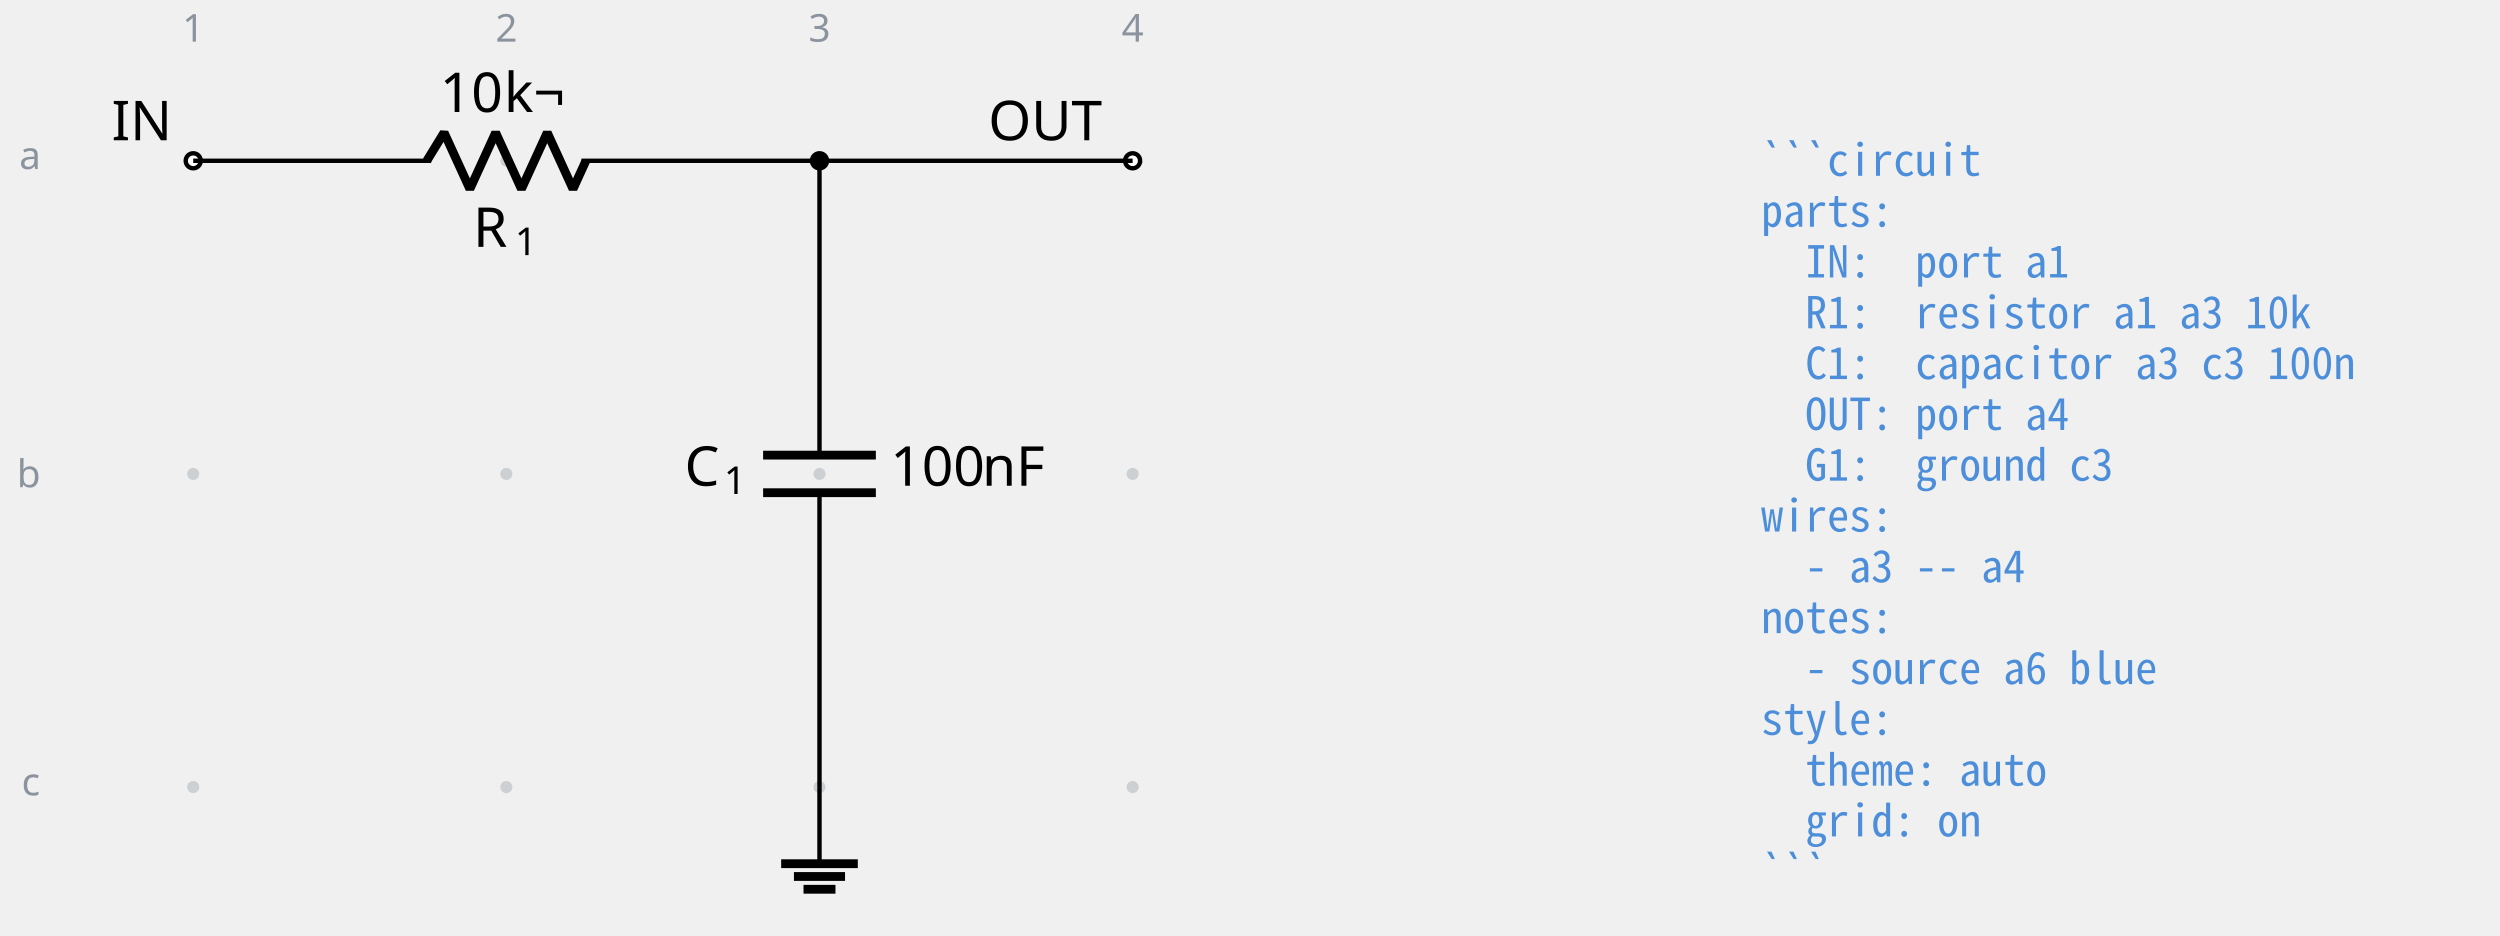
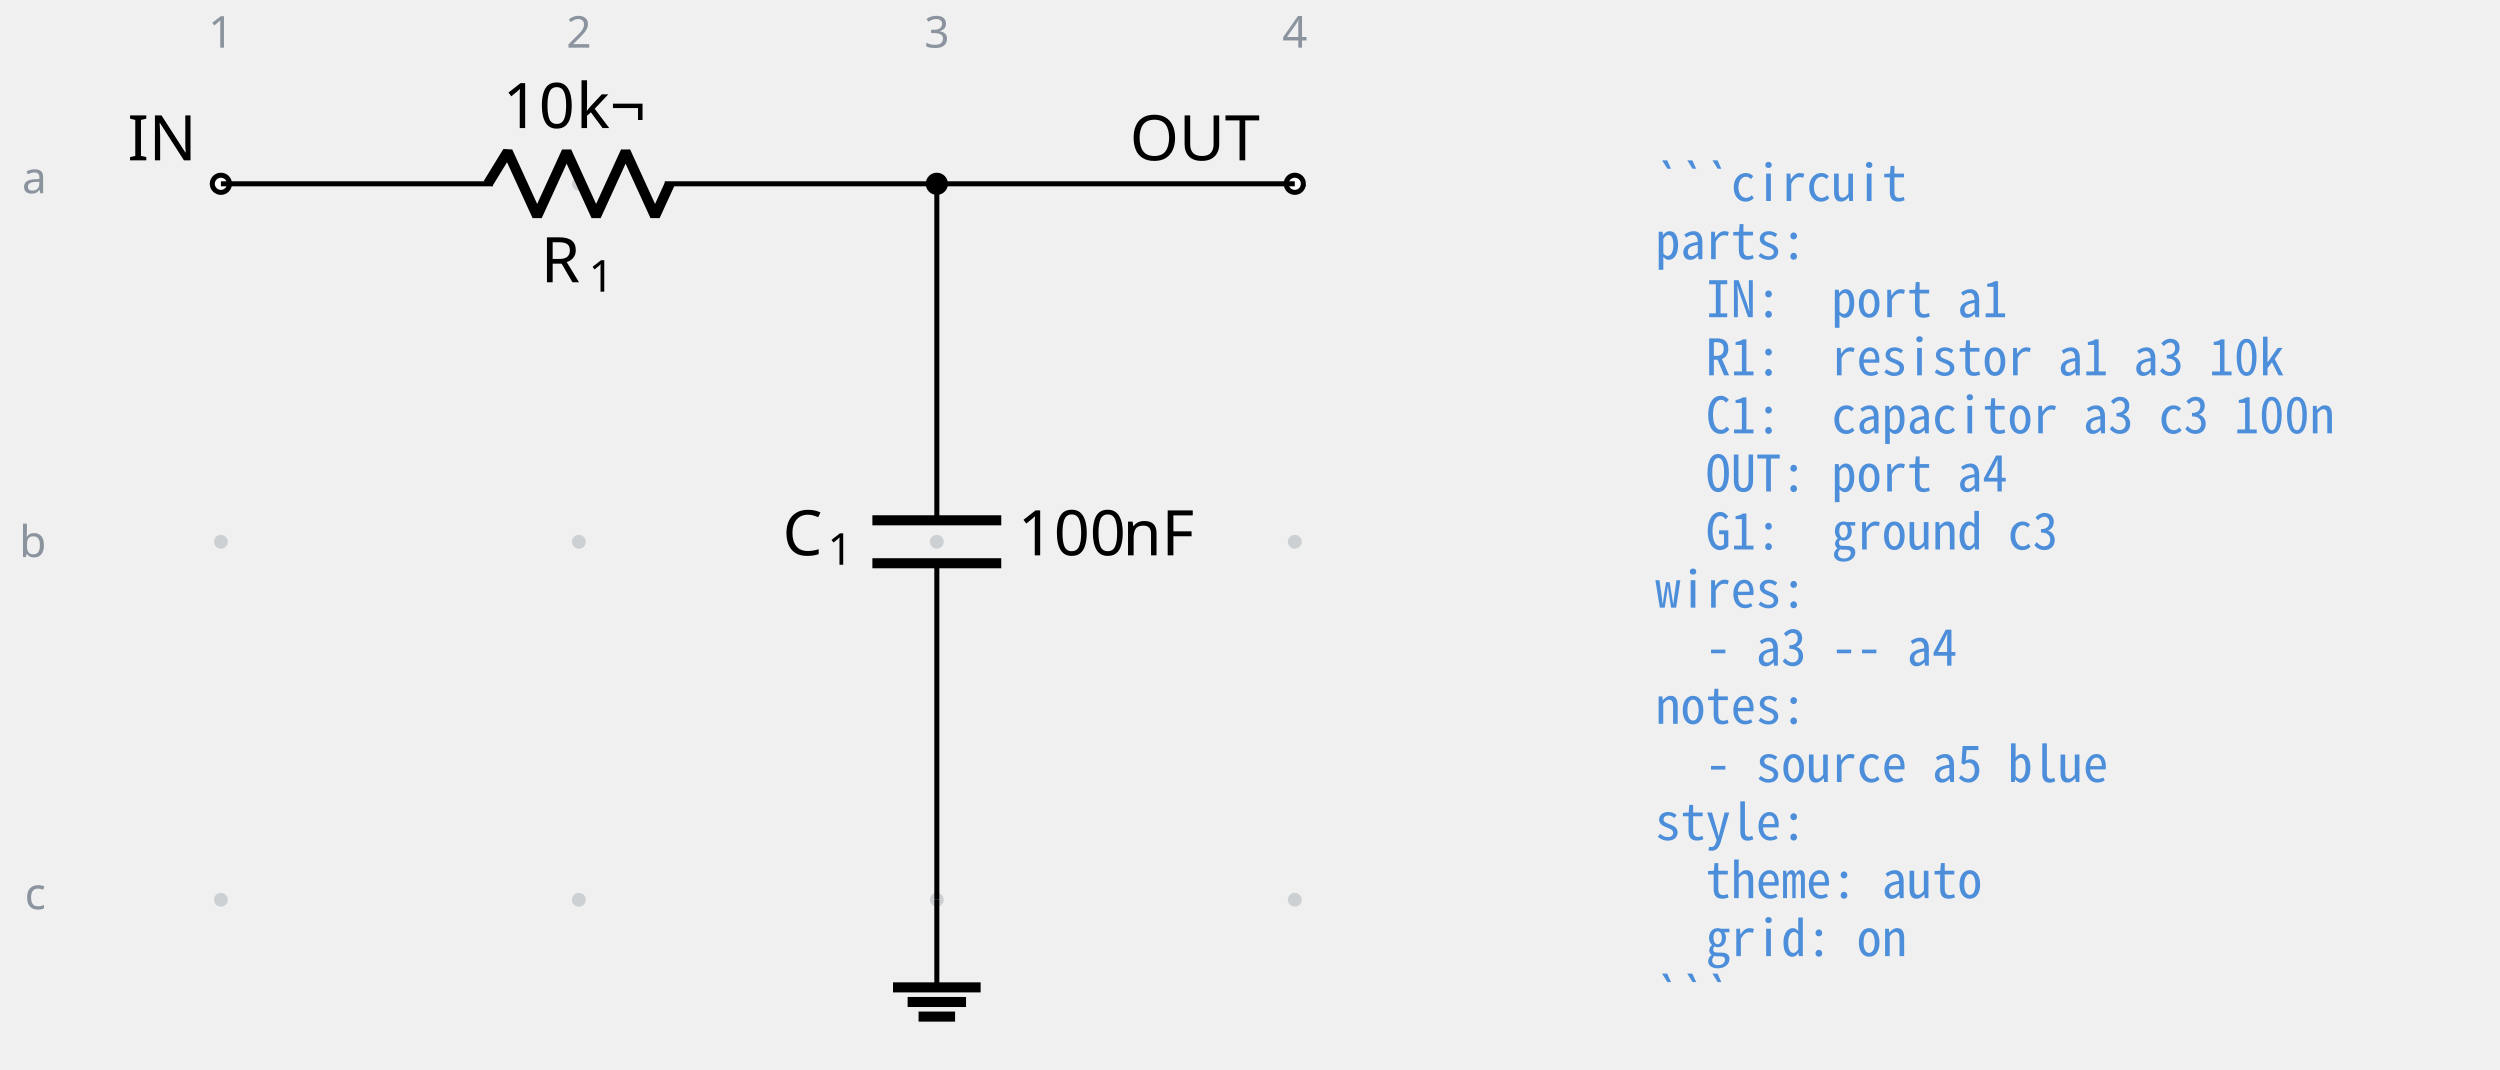
- <svg xmlns="http://www.w3.org/2000/svg" data-circuit-fence="0.1.0" fill="currentColor" width="605.761" height="226.689" viewBox="-72 -72 454.321 170.017">
+ <svg xmlns="http://www.w3.org/2000/svg" data-circuit-fence="0.1.0" fill="currentColor" width="529.887" height="226.689" viewBox="-72 -72 397.416 170.017">
  <g stroke="currentColor" stroke-miterlimit="10" stroke-width=".8">
    <path fill="#8b949e" fill-opacity=".35" stroke="none" stroke-opacity=".35" d="M-35.787-42.781a1.1 1.1 0 1 0-2.2 0 1.1 1.1 0 0 0 2.2 0M-35.787 14.124a1.1 1.1 0 1 0-2.2 0 1.1 1.1 0 0 0 2.2 0M-35.787 71.03a1.1 1.1 0 1 0-2.2 0 1.1 1.1 0 0 0 2.2 0M21.118-42.781a1.1 1.1 0 1 0-2.2 0 1.1 1.1 0 0 0 2.2 0M21.118 14.124a1.1 1.1 0 1 0-2.2 0 1.1 1.1 0 0 0 2.2 0M21.118 71.03a1.1 1.1 0 1 0-2.2 0 1.1 1.1 0 0 0 2.2 0M78.024-42.781a1.1 1.1 0 1 0-2.2 0 1.1 1.1 0 0 0 2.2 0M78.024 14.124a1.1 1.1 0 1 0-2.2 0 1.1 1.1 0 0 0 2.2 0M78.024 71.03a1.1 1.1 0 1 0-2.2 0 1.1 1.1 0 0 0 2.2 0M134.93-42.781a1.1 1.1 0 1 0-2.2 0 1.1 1.1 0 0 0 2.2 0M134.93 14.124a1.1 1.1 0 1 0-2.2 0 1.1 1.1 0 0 0 2.2 0M134.93 71.03a1.1 1.1 0 1 0-2.2 0 1.1 1.1 0 0 0 2.2 0m-1.1 0" />
    <g fill="#8b949e" stroke="#8b949e">
      <text x="-36.887" y="-42.781" fill="#8b949e" stroke="none" font-family="cmr7" font-size="7" transform="translate(-1.993 -21.645)">1</text>
    </g>
    <g fill="#8b949e" stroke="#8b949e">
      <text x="-36.887" y="-42.781" fill="#8b949e" stroke="none" font-family="cmr7" font-size="7" transform="translate(54.912 -21.645)">2</text>
    </g>
    <g fill="#8b949e" stroke="#8b949e">
      <text x="-36.887" y="-42.781" fill="#8b949e" stroke="none" font-family="cmr7" font-size="7" transform="translate(111.818 -21.645)">3</text>
    </g>
    <g fill="#8b949e" stroke="#8b949e">
      <text x="-36.887" y="-42.781" fill="#8b949e" stroke="none" font-family="cmr7" font-size="7" transform="translate(168.723 -21.645)">4</text>
    </g>
    <g fill="#8b949e" stroke="#8b949e">
      <text x="-36.887" y="-42.781" fill="#8b949e" stroke="none" font-family="cmr7" font-size="7" transform="translate(-31.62 1.507)">a</text>
    </g>
    <g fill="#8b949e" stroke="#8b949e">
      <text x="-36.887" y="-42.781" fill="#8b949e" stroke="none" font-family="cmr7" font-size="7" transform="translate(-32.05 59.336)">b</text>
    </g>
    <g fill="#8b949e" stroke="#8b949e">
      <text x="-36.887" y="-42.781" fill="#8b949e" stroke="none" font-family="cmr7" font-size="7" transform="translate(-31.189 115.318)">c</text>
    </g>
    <g fill="#ffffff">
      <path d="M-35.522-42.781a1.365 1.365 0 1 0-2.73 0 1.365 1.365 0 0 0 2.73 0Zm-1.365 0" />
    </g>
    <text x="-36.887" y="-42.781" stroke="none" font-family="cmr10" font-size="10" transform="translate(-14.844 -3.733)">IN</text>
    <path fill="none" d="M-36.887-42.781h.4m-.4 0H6.36m27.315 0h43.248m-.4 0h.4" />
    <g stroke-linejoin="bevel" stroke-width="1.6">
      <path fill="none" d="m5.561-42.781 3.143-5.122L13.39-37.66l4.685-10.243 4.686 10.243 4.686-10.243 4.686 10.243 2.343-5.121" />
    </g>
    <g stroke="none">
      <text x="-36.887" y="-42.781" font-family="cmmi10" font-size="10" transform="translate(50.866 15.648)">R</text>
      <text x="-29.294" y="-41.281" font-family="cmr7" font-size="7" transform="translate(50.866 15.648)">1</text>
    </g>
    <g stroke="none" font-family="cmr10" font-size="10">
      <text x="-36.887" y="-42.781" transform="translate(44.822 -8.863)">10</text>
      <text x="-25.221" y="-42.781" transform="translate(44.822 -8.863)">k¬</text>
    </g>
    <path fill="none" d="M76.924-42.781v.4m0-.4v53.49m0 6.83v53.49m0-.399v.4" />
    <g stroke-width="1.6">
      <path fill="none" d="M87.167 10.71H66.68m20.486 6.828H66.68" />
    </g>
    <g stroke="none">
      <text x="-36.887" y="-42.781" font-family="cmmi10" font-size="10" transform="translate(89.296 59.058)">C</text>
      <text x="-29.74" y="-41.281" font-family="cmr7" font-size="7" transform="translate(89.296 59.058)">1</text>
    </g>
    <g stroke="none" font-family="cmr10" font-size="10">
      <text x="-36.887" y="-42.781" transform="translate(126.693 59.058)">100</text>
      <text x="-20.22" y="-42.781" transform="translate(126.693 59.058)">nF</text>
    </g>
    <g fill="#ffffff">
      <path d="M135.195-42.781a1.365 1.365 0 1 0-2.731 0 1.365 1.365 0 0 0 2.73 0Zm-1.366 0" />
    </g>
    <text x="-36.887" y="-42.781" stroke="none" font-family="cmr10" font-size="10" transform="translate(144.483 -3.733)">OUT</text>
    <path fill="none" d="M76.924 71.03v13.93" />
    <path fill="none" stroke-width="1.6" d="M69.959 84.96h13.93M72.28 87.282h9.287m-7.545 2.322h5.804" />
    <path fill="none" d="M76.924-42.781h56.905" />
    <path d="M78.29-42.781a1.365 1.365 0 1 0-2.732 0 1.365 1.365 0 0 0 2.731 0Zm-1.366 0" />
    <g>
-       <text x="-36.887" y="-42.781" fill="#4c8eda" stroke="none" font-family="'Noto Sans Mono CJK JP',ui-monospace,'SFMono-Regular',Consolas,'Liberation Mono',monospace" font-size="8" transform="translate(284.927 2.733)" xml:space="preserve">```circuit</text>
+       <text x="-36.887" y="-42.781" fill="#4c8eda" stroke="none" font-family="'Noto Sans Mono CJK JP',ui-monospace,'SFMono-Regular',Consolas,'Liberation Mono',monospace" font-size="8" transform="translate(228.022 2.733)" xml:space="preserve">```circuit</text>
    </g>
    <g>
-       <text x="-36.887" y="-42.781" fill="#4c8eda" stroke="none" font-family="'Noto Sans Mono CJK JP',ui-monospace,'SFMono-Regular',Consolas,'Liberation Mono',monospace" font-size="8" transform="translate(284.927 11.98)" xml:space="preserve">parts:</text>
+       <text x="-36.887" y="-42.781" fill="#4c8eda" stroke="none" font-family="'Noto Sans Mono CJK JP',ui-monospace,'SFMono-Regular',Consolas,'Liberation Mono',monospace" font-size="8" transform="translate(228.022 11.98)" xml:space="preserve">parts:</text>
    </g>
    <g>
-       <text x="-36.887" y="-42.781" fill="#4c8eda" stroke="none" font-family="'Noto Sans Mono CJK JP',ui-monospace,'SFMono-Regular',Consolas,'Liberation Mono',monospace" font-size="8" transform="translate(284.927 21.2)" xml:space="preserve">  IN:  port a1</text>
+       <text x="-36.887" y="-42.781" fill="#4c8eda" stroke="none" font-family="'Noto Sans Mono CJK JP',ui-monospace,'SFMono-Regular',Consolas,'Liberation Mono',monospace" font-size="8" transform="translate(228.022 21.2)" xml:space="preserve">  IN:  port a1</text>
    </g>
    <g>
-       <text x="-36.887" y="-42.781" fill="#4c8eda" stroke="none" font-family="'Noto Sans Mono CJK JP',ui-monospace,'SFMono-Regular',Consolas,'Liberation Mono',monospace" font-size="8" transform="translate(284.927 30.446)" xml:space="preserve">  R1:  resistor a1 a3 10k</text>
+       <text x="-36.887" y="-42.781" fill="#4c8eda" stroke="none" font-family="'Noto Sans Mono CJK JP',ui-monospace,'SFMono-Regular',Consolas,'Liberation Mono',monospace" font-size="8" transform="translate(228.022 30.446)" xml:space="preserve">  R1:  resistor a1 a3 10k</text>
    </g>
    <g>
-       <text x="-36.887" y="-42.781" fill="#4c8eda" stroke="none" font-family="'Noto Sans Mono CJK JP',ui-monospace,'SFMono-Regular',Consolas,'Liberation Mono',monospace" font-size="8" transform="translate(284.927 39.665)" xml:space="preserve">  C1:  capacitor a3 c3 100n</text>
+       <text x="-36.887" y="-42.781" fill="#4c8eda" stroke="none" font-family="'Noto Sans Mono CJK JP',ui-monospace,'SFMono-Regular',Consolas,'Liberation Mono',monospace" font-size="8" transform="translate(228.022 39.665)" xml:space="preserve">  C1:  capacitor a3 c3 100n</text>
    </g>
    <g>
-       <text x="-36.887" y="-42.781" fill="#4c8eda" stroke="none" font-family="'Noto Sans Mono CJK JP',ui-monospace,'SFMono-Regular',Consolas,'Liberation Mono',monospace" font-size="8" transform="translate(284.927 48.912)" xml:space="preserve">  OUT: port a4</text>
+       <text x="-36.887" y="-42.781" fill="#4c8eda" stroke="none" font-family="'Noto Sans Mono CJK JP',ui-monospace,'SFMono-Regular',Consolas,'Liberation Mono',monospace" font-size="8" transform="translate(228.022 48.912)" xml:space="preserve">  OUT: port a4</text>
    </g>
    <g>
-       <text x="-36.887" y="-42.781" fill="#4c8eda" stroke="none" font-family="'Noto Sans Mono CJK JP',ui-monospace,'SFMono-Regular',Consolas,'Liberation Mono',monospace" font-size="8" transform="translate(284.927 58.131)" xml:space="preserve">  G1:  ground c3</text>
+       <text x="-36.887" y="-42.781" fill="#4c8eda" stroke="none" font-family="'Noto Sans Mono CJK JP',ui-monospace,'SFMono-Regular',Consolas,'Liberation Mono',monospace" font-size="8" transform="translate(228.022 58.131)" xml:space="preserve">  G1:  ground c3</text>
    </g>
    <g>
-       <text x="-36.887" y="-42.781" fill="#4c8eda" stroke="none" font-family="'Noto Sans Mono CJK JP',ui-monospace,'SFMono-Regular',Consolas,'Liberation Mono',monospace" font-size="8" transform="translate(284.927 67.378)" xml:space="preserve">wires:</text>
+       <text x="-36.887" y="-42.781" fill="#4c8eda" stroke="none" font-family="'Noto Sans Mono CJK JP',ui-monospace,'SFMono-Regular',Consolas,'Liberation Mono',monospace" font-size="8" transform="translate(228.022 67.378)" xml:space="preserve">wires:</text>
    </g>
    <g>
-       <text x="-36.887" y="-42.781" fill="#4c8eda" stroke="none" font-family="'Noto Sans Mono CJK JP',ui-monospace,'SFMono-Regular',Consolas,'Liberation Mono',monospace" font-size="8" transform="translate(284.927 76.596)" xml:space="preserve">  - a3 -- a4</text>
+       <text x="-36.887" y="-42.781" fill="#4c8eda" stroke="none" font-family="'Noto Sans Mono CJK JP',ui-monospace,'SFMono-Regular',Consolas,'Liberation Mono',monospace" font-size="8" transform="translate(228.022 76.596)" xml:space="preserve">  - a3 -- a4</text>
    </g>
    <g>
-       <text x="-36.887" y="-42.781" fill="#4c8eda" stroke="none" font-family="'Noto Sans Mono CJK JP',ui-monospace,'SFMono-Regular',Consolas,'Liberation Mono',monospace" font-size="8" transform="translate(284.927 85.844)" xml:space="preserve">notes:</text>
+       <text x="-36.887" y="-42.781" fill="#4c8eda" stroke="none" font-family="'Noto Sans Mono CJK JP',ui-monospace,'SFMono-Regular',Consolas,'Liberation Mono',monospace" font-size="8" transform="translate(228.022 85.844)" xml:space="preserve">notes:</text>
    </g>
    <g>
-       <text x="-36.887" y="-42.781" fill="#4c8eda" stroke="none" font-family="'Noto Sans Mono CJK JP',ui-monospace,'SFMono-Regular',Consolas,'Liberation Mono',monospace" font-size="8" transform="translate(284.927 95.091)" xml:space="preserve">  - source a6 blue</text>
+       <text x="-36.887" y="-42.781" fill="#4c8eda" stroke="none" font-family="'Noto Sans Mono CJK JP',ui-monospace,'SFMono-Regular',Consolas,'Liberation Mono',monospace" font-size="8" transform="translate(228.022 95.091)" xml:space="preserve">  - source a5 blue</text>
    </g>
    <g>
-       <text x="-36.887" y="-42.781" fill="#4c8eda" stroke="none" font-family="'Noto Sans Mono CJK JP',ui-monospace,'SFMono-Regular',Consolas,'Liberation Mono',monospace" font-size="8" transform="translate(284.927 104.31)" xml:space="preserve">style:</text>
+       <text x="-36.887" y="-42.781" fill="#4c8eda" stroke="none" font-family="'Noto Sans Mono CJK JP',ui-monospace,'SFMono-Regular',Consolas,'Liberation Mono',monospace" font-size="8" transform="translate(228.022 104.31)" xml:space="preserve">style:</text>
    </g>
    <g>
-       <text x="-36.887" y="-42.781" fill="#4c8eda" stroke="none" font-family="'Noto Sans Mono CJK JP',ui-monospace,'SFMono-Regular',Consolas,'Liberation Mono',monospace" font-size="8" transform="translate(284.927 113.557)" xml:space="preserve">  theme: auto</text>
+       <text x="-36.887" y="-42.781" fill="#4c8eda" stroke="none" font-family="'Noto Sans Mono CJK JP',ui-monospace,'SFMono-Regular',Consolas,'Liberation Mono',monospace" font-size="8" transform="translate(228.022 113.557)" xml:space="preserve">  theme: auto</text>
    </g>
    <g>
-       <text x="-36.887" y="-42.781" fill="#4c8eda" stroke="none" font-family="'Noto Sans Mono CJK JP',ui-monospace,'SFMono-Regular',Consolas,'Liberation Mono',monospace" font-size="8" transform="translate(284.927 122.775)" xml:space="preserve">  grid: on</text>
+       <text x="-36.887" y="-42.781" fill="#4c8eda" stroke="none" font-family="'Noto Sans Mono CJK JP',ui-monospace,'SFMono-Regular',Consolas,'Liberation Mono',monospace" font-size="8" transform="translate(228.022 122.775)" xml:space="preserve">  grid: on</text>
    </g>
    <g>
-       <text x="-36.887" y="-42.781" fill="#4c8eda" stroke="none" font-family="'Noto Sans Mono CJK JP',ui-monospace,'SFMono-Regular',Consolas,'Liberation Mono',monospace" font-size="8" transform="translate(284.927 132.023)" xml:space="preserve">```</text>
+       <text x="-36.887" y="-42.781" fill="#4c8eda" stroke="none" font-family="'Noto Sans Mono CJK JP',ui-monospace,'SFMono-Regular',Consolas,'Liberation Mono',monospace" font-size="8" transform="translate(228.022 132.023)" xml:space="preserve">```</text>
    </g>
  </g>
</svg>
